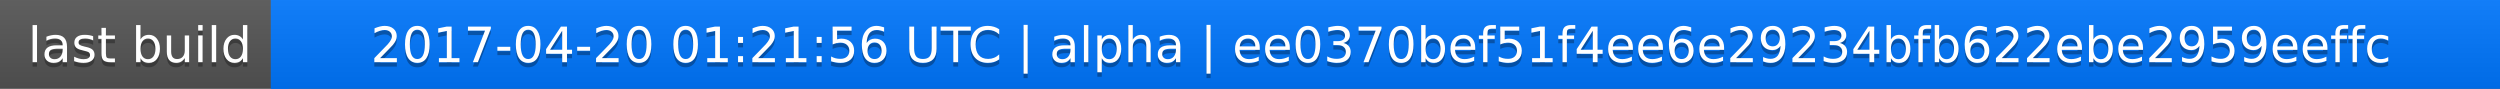
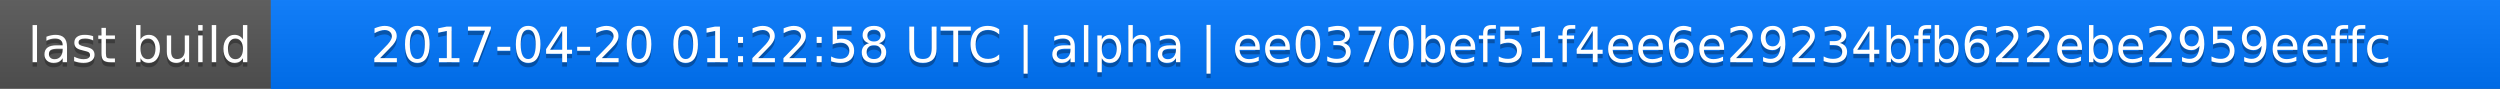
<svg xmlns="http://www.w3.org/2000/svg" width="563" height="20">
  <linearGradient id="a" x2="0" y2="100%">
    <stop offset="0" stop-color="#bbb" stop-opacity=".1" />
    <stop offset="1" stop-opacity=".1" />
  </linearGradient>
  <rect rx="0" width="563" height="20" fill="#555" />
  <rect rx="0" x="61" width="502" height="20" fill="#07f" />
  <path fill="#07f" d="M61 0h4v20h-4z" />
  <rect rx="0" width="563" height="20" fill="url(#a)" />
  <g fill="#fff" text-anchor="middle" font-family="DejaVu Sans,Verdana,Geneva,sans-serif" font-size="11">
    <text x="31.5" y="15" fill="#010101" fill-opacity=".3">last build</text>
    <text x="31.5" y="14">last build</text>
-     <text x="311" y="15" fill="#010101" fill-opacity=".3">2017-04-20 01:21:56 UTC | alpha | ee0370bef51f4ee6e29234bfb622ebe2959eeffc</text>
-     <text x="311" y="14">2017-04-20 01:21:56 UTC | alpha | ee0370bef51f4ee6e29234bfb622ebe2959eeffc</text>
+     <text x="311" y="15" fill="#010101" fill-opacity=".3">2017-04-20 01:22:58 UTC | alpha | ee0370bef51f4ee6e29234bfb622ebe2959eeffc</text>
+     <text x="311" y="14">2017-04-20 01:22:58 UTC | alpha | ee0370bef51f4ee6e29234bfb622ebe2959eeffc</text>
  </g>
</svg>
